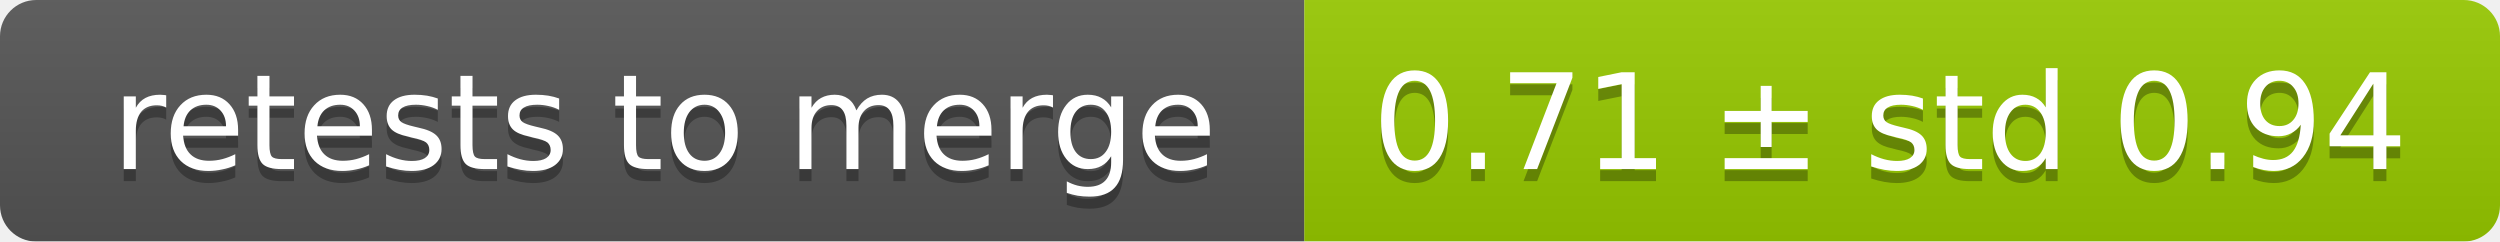
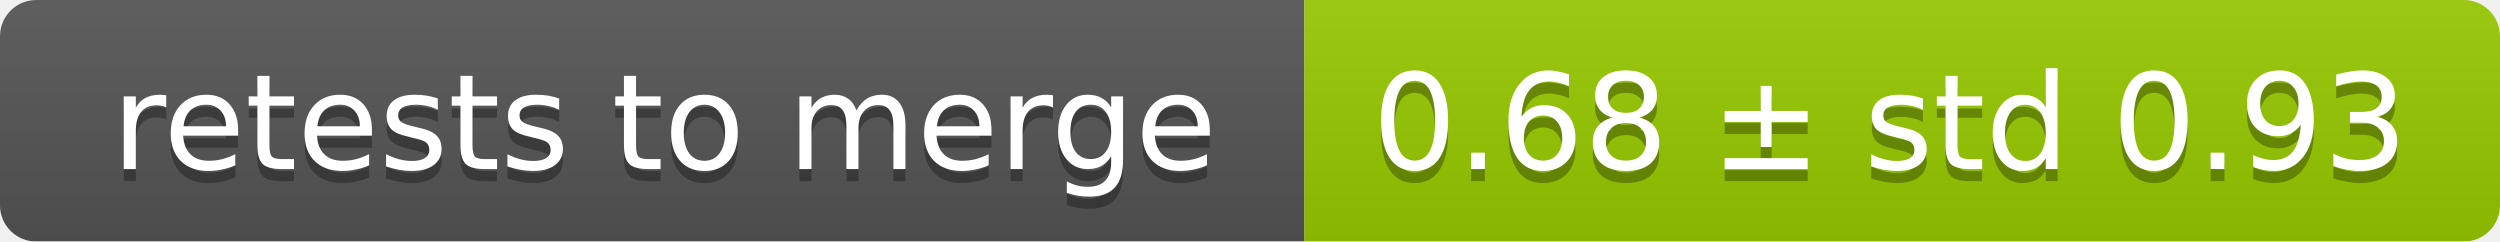
<svg xmlns="http://www.w3.org/2000/svg" width="207" height="20">
  <linearGradient id="smooth" x2="0" y2="100%">
    <stop offset="0" stop-color="#bbb" stop-opacity=".1" />
    <stop offset="1" stop-opacity=".1" />
  </linearGradient>
  <mask id="round">
    <rect width="207" height="20" rx="3" fill="#fff" />
  </mask>
  <g mask="url(#round)">
    <rect width="108" height="20" fill="#555" />
    <rect x="108" width="99" height="20" fill="#97ca00" />
    <rect width="207" height="20" fill="url(#smooth)" />
  </g>
  <g fill="#fff" text-anchor="middle" font-family="DejaVu Sans,Verdana,Geneva,sans-serif" font-size="11">
    <text x="55" y="15" fill="#010101" fill-opacity=".3">retests to merge</text>
    <text x="55" y="14">retests to merge</text>
-     <text x="156.5" y="15" fill="#010101" fill-opacity=".3">0.71 ± std 0.94</text>
-     <text x="156.5" y="14">0.71 ± std 0.94</text>
+     <text x="156.5" y="15" fill="#010101" fill-opacity=".3">0.68 ± std 0.93</text>
+     <text x="156.5" y="14">0.68 ± std 0.93</text>
  </g>
</svg>
